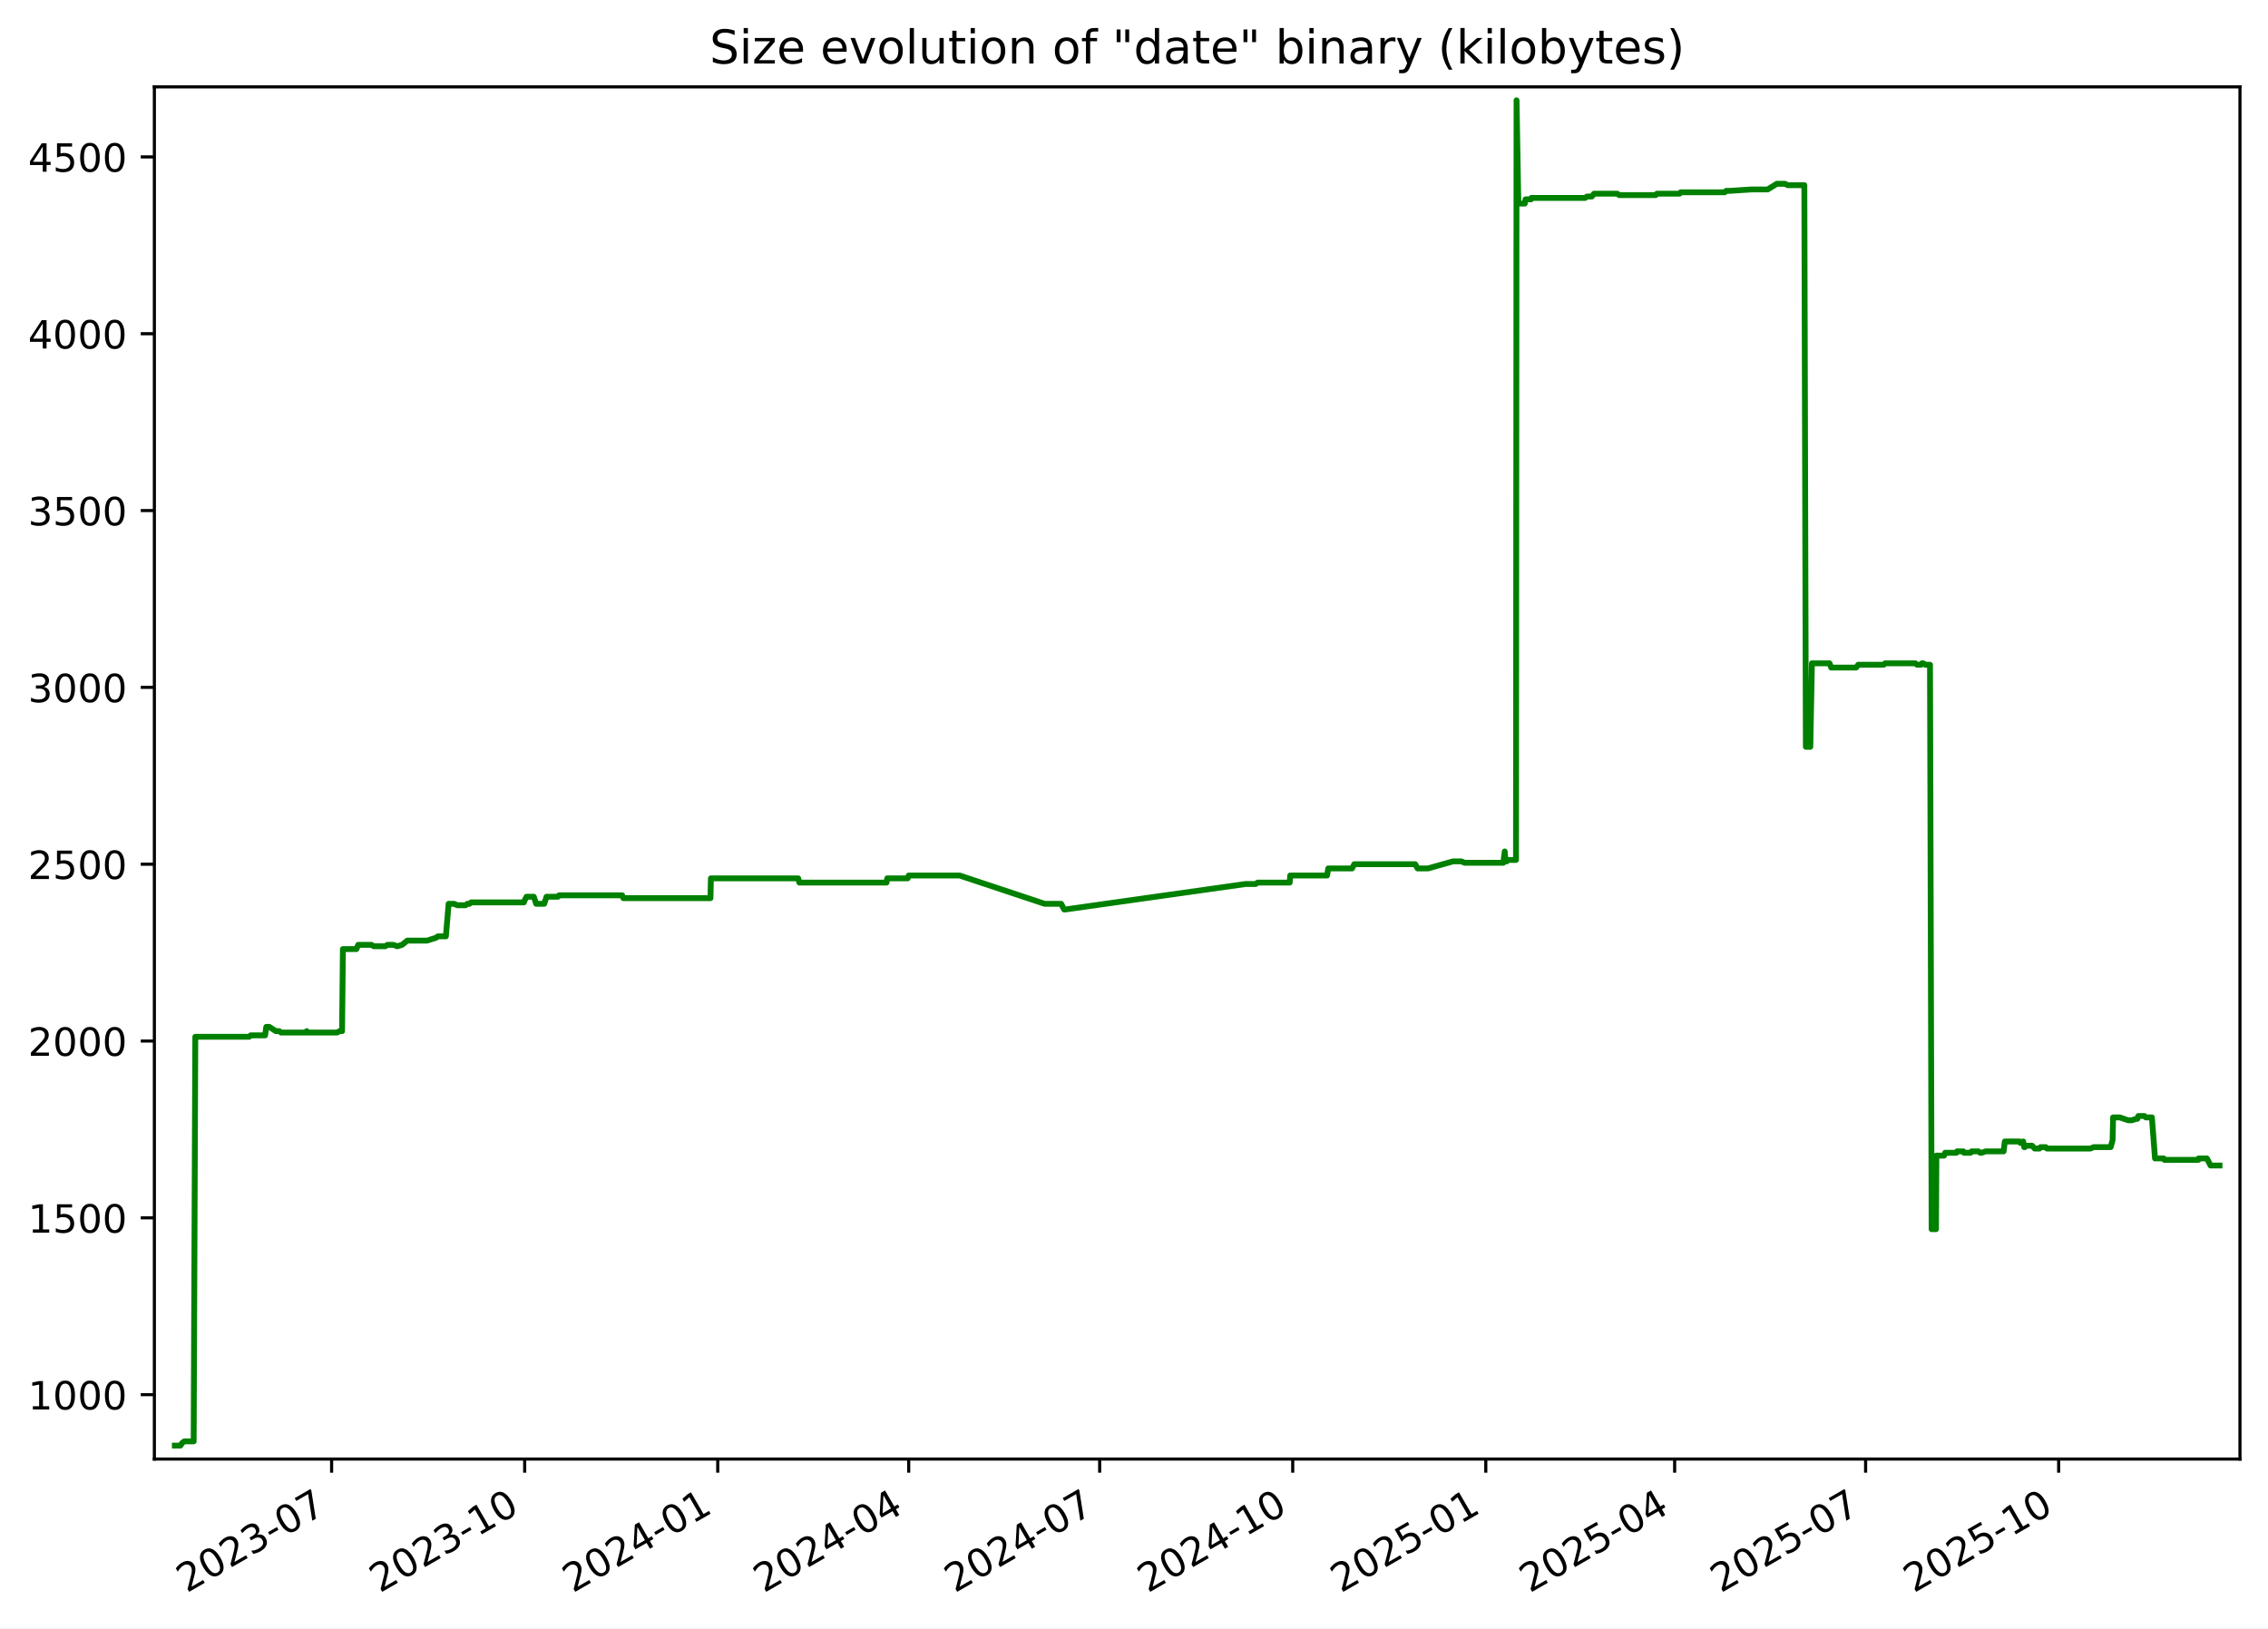
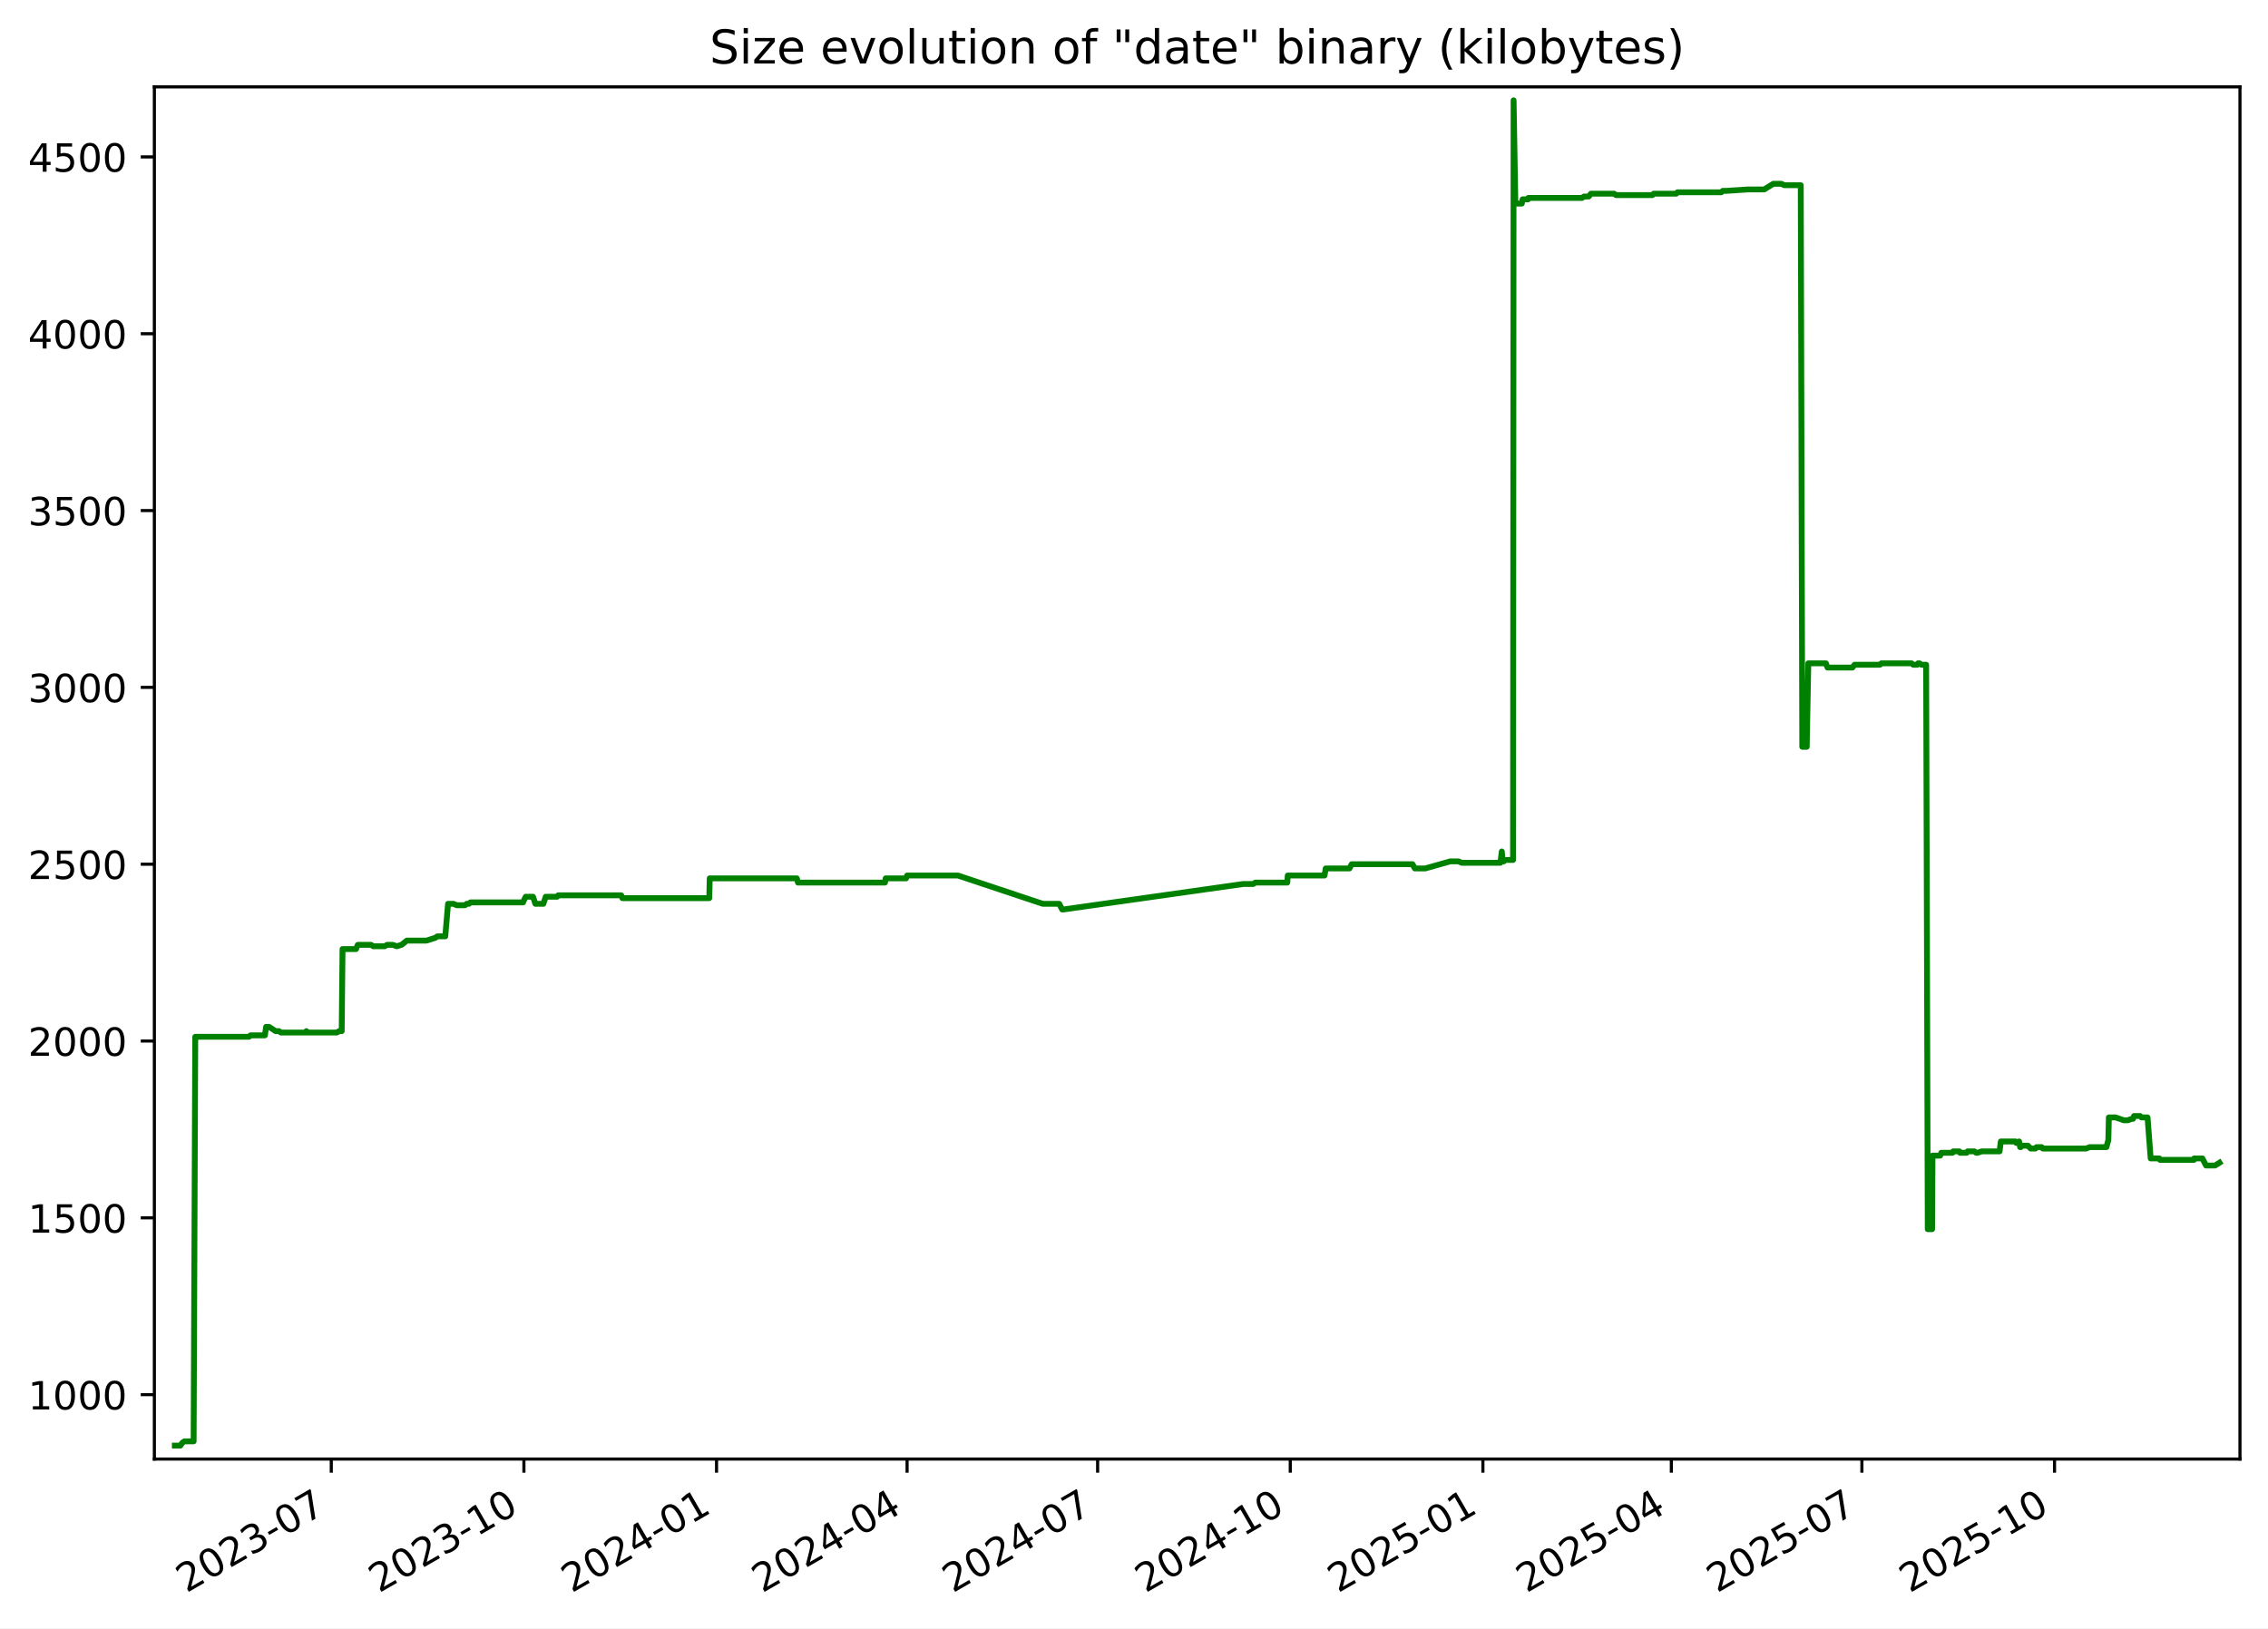
<svg xmlns="http://www.w3.org/2000/svg" xmlns:xlink="http://www.w3.org/1999/xlink" width="582.53pt" height="418.303pt" viewBox="0 0 582.53 418.303" version="1.1">
  <defs>
    <style type="text/css">*{stroke-linejoin: round; stroke-linecap: butt}</style>
  </defs>
  <g id="figure_1">
    <g id="patch_1">
      <path d="M -0 418.303  L 582.53 418.303  L 582.53 0  L -0 0  z " style="fill: #ffffff" />
    </g>
    <g id="axes_1">
      <g id="patch_2">
        <path d="M 39.65 374.83  L 575.33 374.83  L 575.33 22.318  L 39.65 22.318  z " style="fill: #ffffff" />
      </g>
      <g id="matplotlib.axis_1">
        <g id="xtick_1">
          <g id="line2d_1">
            <defs>
-               <path id="m3cac389c87" d="M 0 0  L 0 3.5  " style="stroke: #000000; stroke-width: 0.8" />
+               <path id="mee6e2800e4" d="M 0 0  L 0 3.5  " style="stroke: #000000; stroke-width: 0.8" />
            </defs>
            <g>
-               <use xlink:href="#m3cac389c87" x="85.175" y="374.83" style="stroke: #000000; stroke-width: 0.8" />
+               <use xlink:href="#mee6e2800e4" x="85.087" y="374.83" style="stroke: #000000; stroke-width: 0.8" />
            </g>
          </g>
          <g id="text_1">
-             <g transform="translate(47.9506 409.302) rotate(-30) scale(0.1 -0.1)">
+             <g transform="translate(47.86205 409.302) rotate(-30) scale(0.1 -0.1)">
              <defs>
                <path id="DejaVuSans-32" d="M 1228 531  L 3431 531  L 3431 0  L 469 0  L 469 531  Q 828 903 1448 1529  Q 2069 2156 2228 2338  Q 2531 2678 2651 2914  Q 2772 3150 2772 3378  Q 2772 3750 2511 3984  Q 2250 4219 1831 4219  Q 1534 4219 1204 4116  Q 875 4013 500 3803  L 500 4441  Q 881 4594 1212 4672  Q 1544 4750 1819 4750  Q 2544 4750 2975 4387  Q 3406 4025 3406 3419  Q 3406 3131 3298 2873  Q 3191 2616 2906 2266  Q 2828 2175 2409 1742  Q 1991 1309 1228 531  z " transform="scale(0.015625)" />
                <path id="DejaVuSans-30" d="M 2034 4250  Q 1547 4250 1301 3770  Q 1056 3291 1056 2328  Q 1056 1369 1301 889  Q 1547 409 2034 409  Q 2525 409 2770 889  Q 3016 1369 3016 2328  Q 3016 3291 2770 3770  Q 2525 4250 2034 4250  z M 2034 4750  Q 2819 4750 3233 4129  Q 3647 3509 3647 2328  Q 3647 1150 3233 529  Q 2819 -91 2034 -91  Q 1250 -91 836 529  Q 422 1150 422 2328  Q 422 3509 836 4129  Q 1250 4750 2034 4750  z " transform="scale(0.015625)" />
                <path id="DejaVuSans-33" d="M 2597 2516  Q 3050 2419 3304 2112  Q 3559 1806 3559 1356  Q 3559 666 3084 287  Q 2609 -91 1734 -91  Q 1441 -91 1130 -33  Q 819 25 488 141  L 488 750  Q 750 597 1062 519  Q 1375 441 1716 441  Q 2309 441 2620 675  Q 2931 909 2931 1356  Q 2931 1769 2642 2001  Q 2353 2234 1838 2234  L 1294 2234  L 1294 2753  L 1863 2753  Q 2328 2753 2575 2939  Q 2822 3125 2822 3475  Q 2822 3834 2567 4026  Q 2313 4219 1838 4219  Q 1578 4219 1281 4162  Q 984 4106 628 3988  L 628 4550  Q 988 4650 1302 4700  Q 1616 4750 1894 4750  Q 2613 4750 3031 4423  Q 3450 4097 3450 3541  Q 3450 3153 3228 2886  Q 3006 2619 2597 2516  z " transform="scale(0.015625)" />
                <path id="DejaVuSans-2d" d="M 313 2009  L 1997 2009  L 1997 1497  L 313 1497  L 313 2009  z " transform="scale(0.015625)" />
                <path id="DejaVuSans-37" d="M 525 4666  L 3525 4666  L 3525 4397  L 1831 0  L 1172 0  L 2766 4134  L 525 4134  L 525 4666  z " transform="scale(0.015625)" />
              </defs>
              <use xlink:href="#DejaVuSans-32" />
              <use xlink:href="#DejaVuSans-30" x="63.623" />
              <use xlink:href="#DejaVuSans-32" x="127.246" />
              <use xlink:href="#DejaVuSans-33" x="190.869" />
              <use xlink:href="#DejaVuSans-2d" x="254.492" />
              <use xlink:href="#DejaVuSans-30" x="290.576" />
              <use xlink:href="#DejaVuSans-37" x="354.199" />
            </g>
          </g>
        </g>
        <g id="xtick_2">
          <g id="line2d_2">
            <g>
-               <use xlink:href="#m3cac389c87" x="134.763" y="374.83" style="stroke: #000000; stroke-width: 0.8" />
+               <use xlink:href="#mee6e2800e4" x="134.565" y="374.83" style="stroke: #000000; stroke-width: 0.8" />
            </g>
          </g>
          <g id="text_2">
-             <g transform="translate(97.53768 409.302) rotate(-30) scale(0.1 -0.1)">
+             <g transform="translate(97.34011 409.302) rotate(-30) scale(0.1 -0.1)">
              <defs>
                <path id="DejaVuSans-31" d="M 794 531  L 1825 531  L 1825 4091  L 703 3866  L 703 4441  L 1819 4666  L 2450 4666  L 2450 531  L 3481 531  L 3481 0  L 794 0  L 794 531  z " transform="scale(0.015625)" />
              </defs>
              <use xlink:href="#DejaVuSans-32" />
              <use xlink:href="#DejaVuSans-30" x="63.623" />
              <use xlink:href="#DejaVuSans-32" x="127.246" />
              <use xlink:href="#DejaVuSans-33" x="190.869" />
              <use xlink:href="#DejaVuSans-2d" x="254.492" />
              <use xlink:href="#DejaVuSans-31" x="290.576" />
              <use xlink:href="#DejaVuSans-30" x="354.199" />
            </g>
          </g>
        </g>
        <g id="xtick_3">
          <g id="line2d_3">
            <g>
-               <use xlink:href="#m3cac389c87" x="184.35" y="374.83" style="stroke: #000000; stroke-width: 0.8" />
+               <use xlink:href="#mee6e2800e4" x="184.043" y="374.83" style="stroke: #000000; stroke-width: 0.8" />
            </g>
          </g>
          <g id="text_3">
-             <g transform="translate(147.1248 409.302) rotate(-30) scale(0.1 -0.1)">
+             <g transform="translate(146.8182 409.302) rotate(-30) scale(0.1 -0.1)">
              <defs>
                <path id="DejaVuSans-34" d="M 2419 4116  L 825 1625  L 2419 1625  L 2419 4116  z M 2253 4666  L 3047 4666  L 3047 1625  L 3713 1625  L 3713 1100  L 3047 1100  L 3047 0  L 2419 0  L 2419 1100  L 313 1100  L 313 1709  L 2253 4666  z " transform="scale(0.015625)" />
              </defs>
              <use xlink:href="#DejaVuSans-32" />
              <use xlink:href="#DejaVuSans-30" x="63.623" />
              <use xlink:href="#DejaVuSans-32" x="127.246" />
              <use xlink:href="#DejaVuSans-34" x="190.869" />
              <use xlink:href="#DejaVuSans-2d" x="254.492" />
              <use xlink:href="#DejaVuSans-30" x="290.576" />
              <use xlink:href="#DejaVuSans-31" x="354.199" />
            </g>
          </g>
        </g>
        <g id="xtick_4">
          <g id="line2d_4">
            <g>
-               <use xlink:href="#m3cac389c87" x="233.398" y="374.83" style="stroke: #000000; stroke-width: 0.8" />
+               <use xlink:href="#mee6e2800e4" x="232.983" y="374.83" style="stroke: #000000; stroke-width: 0.8" />
            </g>
          </g>
          <g id="text_4">
-             <g transform="translate(196.1729 409.302) rotate(-30) scale(0.1 -0.1)">
+             <g transform="translate(195.7584 409.302) rotate(-30) scale(0.1 -0.1)">
              <use xlink:href="#DejaVuSans-32" />
              <use xlink:href="#DejaVuSans-30" x="63.623" />
              <use xlink:href="#DejaVuSans-32" x="127.246" />
              <use xlink:href="#DejaVuSans-34" x="190.869" />
              <use xlink:href="#DejaVuSans-2d" x="254.492" />
              <use xlink:href="#DejaVuSans-30" x="290.576" />
              <use xlink:href="#DejaVuSans-34" x="354.199" />
            </g>
          </g>
        </g>
        <g id="xtick_5">
          <g id="line2d_5">
            <g>
-               <use xlink:href="#m3cac389c87" x="282.446" y="374.83" style="stroke: #000000; stroke-width: 0.8" />
+               <use xlink:href="#mee6e2800e4" x="281.924" y="374.83" style="stroke: #000000; stroke-width: 0.8" />
            </g>
          </g>
          <g id="text_5">
-             <g transform="translate(245.221 409.302) rotate(-30) scale(0.1 -0.1)">
+             <g transform="translate(244.6987 409.302) rotate(-30) scale(0.1 -0.1)">
              <use xlink:href="#DejaVuSans-32" />
              <use xlink:href="#DejaVuSans-30" x="63.623" />
              <use xlink:href="#DejaVuSans-32" x="127.246" />
              <use xlink:href="#DejaVuSans-34" x="190.869" />
              <use xlink:href="#DejaVuSans-2d" x="254.492" />
              <use xlink:href="#DejaVuSans-30" x="290.576" />
              <use xlink:href="#DejaVuSans-37" x="354.199" />
            </g>
          </g>
        </g>
        <g id="xtick_6">
          <g id="line2d_6">
            <g>
-               <use xlink:href="#m3cac389c87" x="332.033" y="374.83" style="stroke: #000000; stroke-width: 0.8" />
+               <use xlink:href="#mee6e2800e4" x="331.402" y="374.83" style="stroke: #000000; stroke-width: 0.8" />
            </g>
          </g>
          <g id="text_6">
-             <g transform="translate(294.8081 409.302) rotate(-30) scale(0.1 -0.1)">
+             <g transform="translate(294.1768 409.302) rotate(-30) scale(0.1 -0.1)">
              <use xlink:href="#DejaVuSans-32" />
              <use xlink:href="#DejaVuSans-30" x="63.623" />
              <use xlink:href="#DejaVuSans-32" x="127.246" />
              <use xlink:href="#DejaVuSans-34" x="190.869" />
              <use xlink:href="#DejaVuSans-2d" x="254.492" />
              <use xlink:href="#DejaVuSans-31" x="290.576" />
              <use xlink:href="#DejaVuSans-30" x="354.199" />
            </g>
          </g>
        </g>
        <g id="xtick_7">
          <g id="line2d_7">
            <g>
-               <use xlink:href="#m3cac389c87" x="381.62" y="374.83" style="stroke: #000000; stroke-width: 0.8" />
+               <use xlink:href="#mee6e2800e4" x="380.88" y="374.83" style="stroke: #000000; stroke-width: 0.8" />
            </g>
          </g>
          <g id="text_7">
-             <g transform="translate(344.3952 409.302) rotate(-30) scale(0.1 -0.1)">
+             <g transform="translate(343.6548 409.302) rotate(-30) scale(0.1 -0.1)">
              <defs>
                <path id="DejaVuSans-35" d="M 691 4666  L 3169 4666  L 3169 4134  L 1269 4134  L 1269 2991  Q 1406 3038 1543 3061  Q 1681 3084 1819 3084  Q 2600 3084 3056 2656  Q 3513 2228 3513 1497  Q 3513 744 3044 326  Q 2575 -91 1722 -91  Q 1428 -91 1123 -41  Q 819 9 494 109  L 494 744  Q 775 591 1075 516  Q 1375 441 1709 441  Q 2250 441 2565 725  Q 2881 1009 2881 1497  Q 2881 1984 2565 2268  Q 2250 2553 1709 2553  Q 1456 2553 1204 2497  Q 953 2441 691 2322  L 691 4666  z " transform="scale(0.015625)" />
              </defs>
              <use xlink:href="#DejaVuSans-32" />
              <use xlink:href="#DejaVuSans-30" x="63.623" />
              <use xlink:href="#DejaVuSans-32" x="127.246" />
              <use xlink:href="#DejaVuSans-35" x="190.869" />
              <use xlink:href="#DejaVuSans-2d" x="254.492" />
              <use xlink:href="#DejaVuSans-30" x="290.576" />
              <use xlink:href="#DejaVuSans-31" x="354.199" />
            </g>
          </g>
        </g>
        <g id="xtick_8">
          <g id="line2d_8">
            <g>
-               <use xlink:href="#m3cac389c87" x="430.129" y="374.83" style="stroke: #000000; stroke-width: 0.8" />
+               <use xlink:href="#mee6e2800e4" x="429.282" y="374.83" style="stroke: #000000; stroke-width: 0.8" />
            </g>
          </g>
          <g id="text_8">
-             <g transform="translate(392.9043 409.302) rotate(-30) scale(0.1 -0.1)">
+             <g transform="translate(392.0573 409.302) rotate(-30) scale(0.1 -0.1)">
              <use xlink:href="#DejaVuSans-32" />
              <use xlink:href="#DejaVuSans-30" x="63.623" />
              <use xlink:href="#DejaVuSans-32" x="127.246" />
              <use xlink:href="#DejaVuSans-35" x="190.869" />
              <use xlink:href="#DejaVuSans-2d" x="254.492" />
              <use xlink:href="#DejaVuSans-30" x="290.576" />
              <use xlink:href="#DejaVuSans-34" x="354.199" />
            </g>
          </g>
        </g>
        <g id="xtick_9">
          <g id="line2d_9">
            <g>
-               <use xlink:href="#m3cac389c87" x="479.177" y="374.83" style="stroke: #000000; stroke-width: 0.8" />
+               <use xlink:href="#mee6e2800e4" x="478.222" y="374.83" style="stroke: #000000; stroke-width: 0.8" />
            </g>
          </g>
          <g id="text_9">
-             <g transform="translate(441.9524 409.302) rotate(-30) scale(0.1 -0.1)">
+             <g transform="translate(440.9975 409.302) rotate(-30) scale(0.1 -0.1)">
              <use xlink:href="#DejaVuSans-32" />
              <use xlink:href="#DejaVuSans-30" x="63.623" />
              <use xlink:href="#DejaVuSans-32" x="127.246" />
              <use xlink:href="#DejaVuSans-35" x="190.869" />
              <use xlink:href="#DejaVuSans-2d" x="254.492" />
              <use xlink:href="#DejaVuSans-30" x="290.576" />
              <use xlink:href="#DejaVuSans-37" x="354.199" />
            </g>
          </g>
        </g>
        <g id="xtick_10">
          <g id="line2d_10">
            <g>
-               <use xlink:href="#m3cac389c87" x="528.764" y="374.83" style="stroke: #000000; stroke-width: 0.8" />
+               <use xlink:href="#mee6e2800e4" x="527.7" y="374.83" style="stroke: #000000; stroke-width: 0.8" />
            </g>
          </g>
          <g id="text_10">
-             <g transform="translate(491.5394 409.302) rotate(-30) scale(0.1 -0.1)">
+             <g transform="translate(490.4756 409.302) rotate(-30) scale(0.1 -0.1)">
              <use xlink:href="#DejaVuSans-32" />
              <use xlink:href="#DejaVuSans-30" x="63.623" />
              <use xlink:href="#DejaVuSans-32" x="127.246" />
              <use xlink:href="#DejaVuSans-35" x="190.869" />
              <use xlink:href="#DejaVuSans-2d" x="254.492" />
              <use xlink:href="#DejaVuSans-31" x="290.576" />
              <use xlink:href="#DejaVuSans-30" x="354.199" />
            </g>
          </g>
        </g>
      </g>
      <g id="matplotlib.axis_2">
        <g id="ytick_1">
          <g id="line2d_11">
            <defs>
-               <path id="ma94260b20c" d="M 0 0  L -3.5 0  " style="stroke: #000000; stroke-width: 0.8" />
+               <path id="mfd62a97165" d="M 0 0  L -3.5 0  " style="stroke: #000000; stroke-width: 0.8" />
            </defs>
            <g>
-               <use xlink:href="#ma94260b20c" x="39.65" y="358.291" style="stroke: #000000; stroke-width: 0.8" />
+               <use xlink:href="#mfd62a97165" x="39.65" y="358.291" style="stroke: #000000; stroke-width: 0.8" />
            </g>
          </g>
          <g id="text_11">
            <g transform="translate(7.2 362.0907) scale(0.1 -0.1)">
              <use xlink:href="#DejaVuSans-31" />
              <use xlink:href="#DejaVuSans-30" x="63.623" />
              <use xlink:href="#DejaVuSans-30" x="127.246" />
              <use xlink:href="#DejaVuSans-30" x="190.869" />
            </g>
          </g>
        </g>
        <g id="ytick_2">
          <g id="line2d_12">
            <g>
-               <use xlink:href="#ma94260b20c" x="39.65" y="312.866" style="stroke: #000000; stroke-width: 0.8" />
+               <use xlink:href="#mfd62a97165" x="39.65" y="312.866" style="stroke: #000000; stroke-width: 0.8" />
            </g>
          </g>
          <g id="text_12">
            <g transform="translate(7.2 316.6648) scale(0.1 -0.1)">
              <use xlink:href="#DejaVuSans-31" />
              <use xlink:href="#DejaVuSans-35" x="63.623" />
              <use xlink:href="#DejaVuSans-30" x="127.246" />
              <use xlink:href="#DejaVuSans-30" x="190.869" />
            </g>
          </g>
        </g>
        <g id="ytick_3">
          <g id="line2d_13">
            <g>
-               <use xlink:href="#ma94260b20c" x="39.65" y="267.44" style="stroke: #000000; stroke-width: 0.8" />
+               <use xlink:href="#mfd62a97165" x="39.65" y="267.44" style="stroke: #000000; stroke-width: 0.8" />
            </g>
          </g>
          <g id="text_13">
            <g transform="translate(7.2 271.239) scale(0.1 -0.1)">
              <use xlink:href="#DejaVuSans-32" />
              <use xlink:href="#DejaVuSans-30" x="63.623" />
              <use xlink:href="#DejaVuSans-30" x="127.246" />
              <use xlink:href="#DejaVuSans-30" x="190.869" />
            </g>
          </g>
        </g>
        <g id="ytick_4">
          <g id="line2d_14">
            <g>
-               <use xlink:href="#ma94260b20c" x="39.65" y="222.014" style="stroke: #000000; stroke-width: 0.8" />
+               <use xlink:href="#mfd62a97165" x="39.65" y="222.014" style="stroke: #000000; stroke-width: 0.8" />
            </g>
          </g>
          <g id="text_14">
            <g transform="translate(7.2 225.8131) scale(0.1 -0.1)">
              <use xlink:href="#DejaVuSans-32" />
              <use xlink:href="#DejaVuSans-35" x="63.623" />
              <use xlink:href="#DejaVuSans-30" x="127.246" />
              <use xlink:href="#DejaVuSans-30" x="190.869" />
            </g>
          </g>
        </g>
        <g id="ytick_5">
          <g id="line2d_15">
            <g>
-               <use xlink:href="#ma94260b20c" x="39.65" y="176.588" style="stroke: #000000; stroke-width: 0.8" />
+               <use xlink:href="#mfd62a97165" x="39.65" y="176.588" style="stroke: #000000; stroke-width: 0.8" />
            </g>
          </g>
          <g id="text_15">
            <g transform="translate(7.2 180.3872) scale(0.1 -0.1)">
              <use xlink:href="#DejaVuSans-33" />
              <use xlink:href="#DejaVuSans-30" x="63.623" />
              <use xlink:href="#DejaVuSans-30" x="127.246" />
              <use xlink:href="#DejaVuSans-30" x="190.869" />
            </g>
          </g>
        </g>
        <g id="ytick_6">
          <g id="line2d_16">
            <g>
-               <use xlink:href="#ma94260b20c" x="39.65" y="131.162" style="stroke: #000000; stroke-width: 0.8" />
+               <use xlink:href="#mfd62a97165" x="39.65" y="131.162" style="stroke: #000000; stroke-width: 0.8" />
            </g>
          </g>
          <g id="text_16">
            <g transform="translate(7.2 134.9614) scale(0.1 -0.1)">
              <use xlink:href="#DejaVuSans-33" />
              <use xlink:href="#DejaVuSans-35" x="63.623" />
              <use xlink:href="#DejaVuSans-30" x="127.246" />
              <use xlink:href="#DejaVuSans-30" x="190.869" />
            </g>
          </g>
        </g>
        <g id="ytick_7">
          <g id="line2d_17">
            <g>
-               <use xlink:href="#ma94260b20c" x="39.65" y="85.736" style="stroke: #000000; stroke-width: 0.8" />
+               <use xlink:href="#mfd62a97165" x="39.65" y="85.736" style="stroke: #000000; stroke-width: 0.8" />
            </g>
          </g>
          <g id="text_17">
            <g transform="translate(7.2 89.53549) scale(0.1 -0.1)">
              <use xlink:href="#DejaVuSans-34" />
              <use xlink:href="#DejaVuSans-30" x="63.623" />
              <use xlink:href="#DejaVuSans-30" x="127.246" />
              <use xlink:href="#DejaVuSans-30" x="190.869" />
            </g>
          </g>
        </g>
        <g id="ytick_8">
          <g id="line2d_18">
            <g>
-               <use xlink:href="#ma94260b20c" x="39.65" y="40.31" style="stroke: #000000; stroke-width: 0.8" />
+               <use xlink:href="#mfd62a97165" x="39.65" y="40.31" style="stroke: #000000; stroke-width: 0.8" />
            </g>
          </g>
          <g id="text_18">
            <g transform="translate(7.2 44.10962) scale(0.1 -0.1)">
              <use xlink:href="#DejaVuSans-34" />
              <use xlink:href="#DejaVuSans-35" x="63.623" />
              <use xlink:href="#DejaVuSans-30" x="127.246" />
              <use xlink:href="#DejaVuSans-30" x="190.869" />
            </g>
          </g>
        </g>
      </g>
      <g id="line2d_19">
-         <path d="M 44.902 371.374  L 46.329 371.374  L 46.828 370.647  L 47.368 370.284  L 49.744 370.284  L 50.165 266.35  L 63.989 266.35  L 64.374 265.986  L 68.086 265.986  L 68.401 263.806  L 69.171 263.806  L 70.851 264.896  L 71.716 264.896  L 72.196 265.259  L 78.541 265.259  L 78.77 264.896  L 78.907 265.259  L 86.588 265.259  L 87.213 264.896  L 87.861 264.896  L 88.073 243.818  L 91.541 243.818  L 92.01 242.728  L 95.395 242.728  L 95.997 243.091  L 98.924 243.091  L 99.536 242.728  L 101.011 242.728  L 102.044 243.091  L 103.266 242.728  L 104.62 241.638  L 109.691 241.638  L 111.985 240.911  L 112.49 240.548  L 114.523 240.548  L 115.232 232.189  L 116.644 232.189  L 117.459 232.553  L 119.593 232.553  L 120.031 232.189  L 120.603 232.189  L 120.999 231.826  L 134.559 231.826  L 134.679 231.462  L 135.227 230.372  L 137.097 230.372  L 137.721 232.189  L 139.767 232.189  L 140.38 230.372  L 143.307 230.372  L 143.591 230.009  L 159.809 230.009  L 160.117 230.736  L 182.479 230.736  L 182.595 225.648  L 205.012 225.648  L 205.315 226.738  L 227.695 226.738  L 227.886 225.648  L 233.128 225.648  L 233.402 224.921  L 246.485 224.921  L 268.331 232.189  L 272.558 232.189  L 273.317 233.643  L 273.646 233.643  L 319.898 227.102  L 322.497 227.102  L 323.036 226.738  L 331.26 226.738  L 331.389 224.921  L 340.849 224.921  L 341.163 223.104  L 347.264 223.104  L 347.847 222.014  L 363.484 222.014  L 364.117 223.104  L 366.77 223.104  L 373.211 221.287  L 375.349 221.287  L 376.201 221.65  L 386.123 221.65  L 386.483 218.743  L 386.709 221.287  L 386.995 221.287  L 387.393 220.924  L 389.382 220.924  L 389.522 25.774  L 389.971 51.939  L 390.195 52.303  L 391.636 52.303  L 391.831 51.213  L 393.243 51.213  L 393.317 50.849  L 407.13 50.849  L 407.641 50.486  L 408.854 50.486  L 409.42 49.759  L 415.381 49.759  L 415.888 50.122  L 425.25 50.122  L 425.581 49.759  L 431.39 49.759  L 431.707 49.396  L 442.99 49.396  L 443.366 49.032  L 444.332 49.032  L 449.848 48.669  L 454.019 48.669  L 456.374 47.215  L 458.46 47.215  L 459.173 47.579  L 463.441 47.579  L 463.831 191.851  L 464.975 191.851  L 465.384 170.41  L 469.918 170.41  L 470.328 171.5  L 476.737 171.5  L 477.287 170.773  L 483.819 170.773  L 484.189 170.41  L 491.956 170.41  L 492.407 170.773  L 493.432 170.773  L 493.626 170.41  L 494.007 170.41  L 494.516 170.773  L 495.716 170.773  L 496.134 315.773  L 497.254 315.773  L 497.35 296.876  L 499.323 296.876  L 499.607 296.149  L 502.499 296.149  L 502.684 295.785  L 504.274 295.785  L 504.44 296.149  L 506.126 296.149  L 506.394 295.785  L 508.139 295.785  L 508.608 296.149  L 508.974 296.149  L 510.02 295.785  L 514.617 295.785  L 514.937 293.242  L 518.729 293.242  L 518.892 293.605  L 519.645 293.242  L 519.911 294.695  L 520.07 294.695  L 520.369 294.332  L 521.932 294.332  L 522.601 295.059  L 523.849 295.059  L 524.13 294.695  L 525.455 294.695  L 525.741 295.059  L 536.915 295.059  L 537.774 294.695  L 542.12 294.695  L 542.616 292.878  L 542.745 287.064  L 544.481 287.064  L 546.573 287.791  L 547.61 287.791  L 548.611 287.427  L 548.975 287.427  L 549.232 286.7  L 550.78 286.7  L 551.15 287.064  L 552.708 287.064  L 553.515 297.603  L 555.737 297.603  L 555.913 297.966  L 564.649 297.966  L 564.704 297.603  L 566.831 297.603  L 567.774 299.42  L 570.078 299.42  L 570.078 299.42  " clip-path="url(#pce0ecac35c)" style="fill: none; stroke: #008000; stroke-width: 1.5; stroke-linecap: square" />
+         <path d="M 44.902 371.374  L 46.325 371.374  L 46.823 370.647  L 47.362 370.284  L 49.734 370.284  L 50.153 266.35  L 63.947 266.35  L 64.331 265.986  L 68.035 265.986  L 68.349 263.806  L 69.118 263.806  L 70.794 264.896  L 71.658 264.896  L 72.136 265.259  L 78.467 265.259  L 78.696 264.896  L 78.832 265.259  L 86.496 265.259  L 87.12 264.896  L 87.767 264.896  L 87.978 243.818  L 91.438 243.818  L 91.906 242.728  L 95.284 242.728  L 95.885 243.091  L 98.805 243.091  L 99.416 242.728  L 100.887 242.728  L 101.918 243.091  L 103.137 242.728  L 104.488 241.638  L 109.548 241.638  L 111.837 240.911  L 112.341 240.548  L 114.369 240.548  L 115.078 232.189  L 116.486 232.189  L 117.3 232.553  L 119.429 232.553  L 119.865 232.189  L 120.437 232.189  L 120.832 231.826  L 134.362 231.826  L 134.482 231.462  L 135.028 230.372  L 136.894 230.372  L 137.517 232.189  L 139.558 232.189  L 140.17 230.372  L 143.091 230.372  L 143.374 230.009  L 159.556 230.009  L 159.864 230.736  L 182.177 230.736  L 182.293 225.648  L 204.66 225.648  L 204.962 226.738  L 227.293 226.738  L 227.484 225.648  L 232.715 225.648  L 232.987 224.921  L 246.042 224.921  L 267.839 232.189  L 272.058 232.189  L 272.815 233.643  L 273.143 233.643  L 319.293 227.102  L 321.886 227.102  L 322.425 226.738  L 330.631 226.738  L 330.759 224.921  L 340.198 224.921  L 340.511 223.104  L 346.599 223.104  L 347.181 222.014  L 362.784 222.014  L 363.415 223.104  L 366.063 223.104  L 372.489 221.287  L 374.622 221.287  L 375.473 221.65  L 385.373 221.65  L 385.732 218.743  L 385.957 221.287  L 386.243 221.287  L 386.64 220.924  L 388.625 220.924  L 388.764 25.774  L 389.212 51.939  L 389.436 52.303  L 390.874 52.303  L 391.068 51.213  L 392.477 51.213  L 392.551 50.849  L 406.334 50.849  L 406.843 50.486  L 408.054 50.486  L 408.619 49.759  L 414.566 49.759  L 415.073 50.122  L 424.413 50.122  L 424.744 49.759  L 430.54 49.759  L 430.857 49.396  L 442.115 49.396  L 442.489 49.032  L 443.454 49.032  L 448.958 48.669  L 453.119 48.669  L 455.469 47.215  L 457.551 47.215  L 458.262 47.579  L 462.521 47.579  L 462.91 191.851  L 464.052 191.851  L 464.46 170.41  L 468.984 170.41  L 469.393 171.5  L 475.787 171.5  L 476.336 170.773  L 482.854 170.773  L 483.224 170.41  L 490.973 170.41  L 491.423 170.773  L 492.446 170.773  L 492.64 170.41  L 493.02 170.41  L 493.527 170.773  L 494.725 170.773  L 495.142 315.773  L 496.259 315.773  L 496.355 296.876  L 498.324 296.876  L 498.608 296.149  L 501.493 296.149  L 501.677 295.785  L 503.264 295.785  L 503.43 296.149  L 505.112 296.149  L 505.379 295.785  L 507.121 295.785  L 507.589 296.149  L 507.954 296.149  L 508.997 295.785  L 513.584 295.785  L 513.904 293.242  L 517.687 293.242  L 517.85 293.605  L 518.601 293.242  L 518.866 294.695  L 519.025 294.695  L 519.323 294.332  L 520.883 294.332  L 521.551 295.059  L 522.796 295.059  L 523.077 294.695  L 524.398 294.695  L 524.684 295.059  L 535.833 295.059  L 536.691 294.695  L 541.026 294.695  L 541.522 292.878  L 541.651 287.064  L 543.382 287.064  L 545.47 287.791  L 546.505 287.791  L 547.504 287.427  L 547.867 287.427  L 548.123 286.7  L 549.668 286.7  L 550.037 287.064  L 551.591 287.064  L 552.396 297.603  L 554.614 297.603  L 554.789 297.966  L 563.506 297.966  L 563.561 297.603  L 565.683 297.603  L 566.624 299.42  L 568.924 299.42  L 570.078 298.693  L 570.078 298.693  " clip-path="url(#pba79d7208f)" style="fill: none; stroke: #008000; stroke-width: 1.5; stroke-linecap: square" />
      </g>
      <g id="patch_3">
        <path d="M 39.65 374.83  L 39.65 22.318  " style="fill: none; stroke: #000000; stroke-width: 0.8; stroke-linejoin: miter; stroke-linecap: square" />
      </g>
      <g id="patch_4">
        <path d="M 575.33 374.83  L 575.33 22.318  " style="fill: none; stroke: #000000; stroke-width: 0.8; stroke-linejoin: miter; stroke-linecap: square" />
      </g>
      <g id="patch_5">
        <path d="M 39.65 374.83  L 575.33 374.83  " style="fill: none; stroke: #000000; stroke-width: 0.8; stroke-linejoin: miter; stroke-linecap: square" />
      </g>
      <g id="patch_6">
        <path d="M 39.65 22.318  L 575.33 22.318  " style="fill: none; stroke: #000000; stroke-width: 0.8; stroke-linejoin: miter; stroke-linecap: square" />
      </g>
      <g id="text_19">
        <g transform="translate(182.2644 16.31812) scale(0.12 -0.12)">
          <defs>
            <path id="DejaVuSans-53" d="M 3425 4513  L 3425 3897  Q 3066 4069 2747 4153  Q 2428 4238 2131 4238  Q 1616 4238 1336 4038  Q 1056 3838 1056 3469  Q 1056 3159 1242 3001  Q 1428 2844 1947 2747  L 2328 2669  Q 3034 2534 3370 2195  Q 3706 1856 3706 1288  Q 3706 609 3251 259  Q 2797 -91 1919 -91  Q 1588 -91 1214 -16  Q 841 59 441 206  L 441 856  Q 825 641 1194 531  Q 1563 422 1919 422  Q 2459 422 2753 634  Q 3047 847 3047 1241  Q 3047 1584 2836 1778  Q 2625 1972 2144 2069  L 1759 2144  Q 1053 2284 737 2584  Q 422 2884 422 3419  Q 422 4038 858 4394  Q 1294 4750 2059 4750  Q 2388 4750 2728 4690  Q 3069 4631 3425 4513  z " transform="scale(0.015625)" />
            <path id="DejaVuSans-69" d="M 603 3500  L 1178 3500  L 1178 0  L 603 0  L 603 3500  z M 603 4863  L 1178 4863  L 1178 4134  L 603 4134  L 603 4863  z " transform="scale(0.015625)" />
            <path id="DejaVuSans-7a" d="M 353 3500  L 3084 3500  L 3084 2975  L 922 459  L 3084 459  L 3084 0  L 275 0  L 275 525  L 2438 3041  L 353 3041  L 353 3500  z " transform="scale(0.015625)" />
            <path id="DejaVuSans-65" d="M 3597 1894  L 3597 1613  L 953 1613  Q 991 1019 1311 708  Q 1631 397 2203 397  Q 2534 397 2845 478  Q 3156 559 3463 722  L 3463 178  Q 3153 47 2828 -22  Q 2503 -91 2169 -91  Q 1331 -91 842 396  Q 353 884 353 1716  Q 353 2575 817 3079  Q 1281 3584 2069 3584  Q 2775 3584 3186 3129  Q 3597 2675 3597 1894  z M 3022 2063  Q 3016 2534 2758 2815  Q 2500 3097 2075 3097  Q 1594 3097 1305 2825  Q 1016 2553 972 2059  L 3022 2063  z " transform="scale(0.015625)" />
            <path id="DejaVuSans-20" transform="scale(0.015625)" />
            <path id="DejaVuSans-76" d="M 191 3500  L 800 3500  L 1894 563  L 2988 3500  L 3597 3500  L 2284 0  L 1503 0  L 191 3500  z " transform="scale(0.015625)" />
            <path id="DejaVuSans-6f" d="M 1959 3097  Q 1497 3097 1228 2736  Q 959 2375 959 1747  Q 959 1119 1226 758  Q 1494 397 1959 397  Q 2419 397 2687 759  Q 2956 1122 2956 1747  Q 2956 2369 2687 2733  Q 2419 3097 1959 3097  z M 1959 3584  Q 2709 3584 3137 3096  Q 3566 2609 3566 1747  Q 3566 888 3137 398  Q 2709 -91 1959 -91  Q 1206 -91 779 398  Q 353 888 353 1747  Q 353 2609 779 3096  Q 1206 3584 1959 3584  z " transform="scale(0.015625)" />
            <path id="DejaVuSans-6c" d="M 603 4863  L 1178 4863  L 1178 0  L 603 0  L 603 4863  z " transform="scale(0.015625)" />
            <path id="DejaVuSans-75" d="M 544 1381  L 544 3500  L 1119 3500  L 1119 1403  Q 1119 906 1312 657  Q 1506 409 1894 409  Q 2359 409 2629 706  Q 2900 1003 2900 1516  L 2900 3500  L 3475 3500  L 3475 0  L 2900 0  L 2900 538  Q 2691 219 2414 64  Q 2138 -91 1772 -91  Q 1169 -91 856 284  Q 544 659 544 1381  z M 1991 3584  L 1991 3584  z " transform="scale(0.015625)" />
            <path id="DejaVuSans-74" d="M 1172 4494  L 1172 3500  L 2356 3500  L 2356 3053  L 1172 3053  L 1172 1153  Q 1172 725 1289 603  Q 1406 481 1766 481  L 2356 481  L 2356 0  L 1766 0  Q 1100 0 847 248  Q 594 497 594 1153  L 594 3053  L 172 3053  L 172 3500  L 594 3500  L 594 4494  L 1172 4494  z " transform="scale(0.015625)" />
            <path id="DejaVuSans-6e" d="M 3513 2113  L 3513 0  L 2938 0  L 2938 2094  Q 2938 2591 2744 2837  Q 2550 3084 2163 3084  Q 1697 3084 1428 2787  Q 1159 2491 1159 1978  L 1159 0  L 581 0  L 581 3500  L 1159 3500  L 1159 2956  Q 1366 3272 1645 3428  Q 1925 3584 2291 3584  Q 2894 3584 3203 3211  Q 3513 2838 3513 2113  z " transform="scale(0.015625)" />
            <path id="DejaVuSans-66" d="M 2375 4863  L 2375 4384  L 1825 4384  Q 1516 4384 1395 4259  Q 1275 4134 1275 3809  L 1275 3500  L 2222 3500  L 2222 3053  L 1275 3053  L 1275 0  L 697 0  L 697 3053  L 147 3053  L 147 3500  L 697 3500  L 697 3744  Q 697 4328 969 4595  Q 1241 4863 1831 4863  L 2375 4863  z " transform="scale(0.015625)" />
            <path id="DejaVuSans-22" d="M 1147 4666  L 1147 2931  L 616 2931  L 616 4666  L 1147 4666  z M 2328 4666  L 2328 2931  L 1797 2931  L 1797 4666  L 2328 4666  z " transform="scale(0.015625)" />
            <path id="DejaVuSans-64" d="M 2906 2969  L 2906 4863  L 3481 4863  L 3481 0  L 2906 0  L 2906 525  Q 2725 213 2448 61  Q 2172 -91 1784 -91  Q 1150 -91 751 415  Q 353 922 353 1747  Q 353 2572 751 3078  Q 1150 3584 1784 3584  Q 2172 3584 2448 3432  Q 2725 3281 2906 2969  z M 947 1747  Q 947 1113 1208 752  Q 1469 391 1925 391  Q 2381 391 2643 752  Q 2906 1113 2906 1747  Q 2906 2381 2643 2742  Q 2381 3103 1925 3103  Q 1469 3103 1208 2742  Q 947 2381 947 1747  z " transform="scale(0.015625)" />
            <path id="DejaVuSans-61" d="M 2194 1759  Q 1497 1759 1228 1600  Q 959 1441 959 1056  Q 959 750 1161 570  Q 1363 391 1709 391  Q 2188 391 2477 730  Q 2766 1069 2766 1631  L 2766 1759  L 2194 1759  z M 3341 1997  L 3341 0  L 2766 0  L 2766 531  Q 2569 213 2275 61  Q 1981 -91 1556 -91  Q 1019 -91 701 211  Q 384 513 384 1019  Q 384 1609 779 1909  Q 1175 2209 1959 2209  L 2766 2209  L 2766 2266  Q 2766 2663 2505 2880  Q 2244 3097 1772 3097  Q 1472 3097 1187 3025  Q 903 2953 641 2809  L 641 3341  Q 956 3463 1253 3523  Q 1550 3584 1831 3584  Q 2591 3584 2966 3190  Q 3341 2797 3341 1997  z " transform="scale(0.015625)" />
            <path id="DejaVuSans-62" d="M 3116 1747  Q 3116 2381 2855 2742  Q 2594 3103 2138 3103  Q 1681 3103 1420 2742  Q 1159 2381 1159 1747  Q 1159 1113 1420 752  Q 1681 391 2138 391  Q 2594 391 2855 752  Q 3116 1113 3116 1747  z M 1159 2969  Q 1341 3281 1617 3432  Q 1894 3584 2278 3584  Q 2916 3584 3314 3078  Q 3713 2572 3713 1747  Q 3713 922 3314 415  Q 2916 -91 2278 -91  Q 1894 -91 1617 61  Q 1341 213 1159 525  L 1159 0  L 581 0  L 581 4863  L 1159 4863  L 1159 2969  z " transform="scale(0.015625)" />
            <path id="DejaVuSans-72" d="M 2631 2963  Q 2534 3019 2420 3045  Q 2306 3072 2169 3072  Q 1681 3072 1420 2755  Q 1159 2438 1159 1844  L 1159 0  L 581 0  L 581 3500  L 1159 3500  L 1159 2956  Q 1341 3275 1631 3429  Q 1922 3584 2338 3584  Q 2397 3584 2469 3576  Q 2541 3569 2628 3553  L 2631 2963  z " transform="scale(0.015625)" />
            <path id="DejaVuSans-79" d="M 2059 -325  Q 1816 -950 1584 -1140  Q 1353 -1331 966 -1331  L 506 -1331  L 506 -850  L 844 -850  Q 1081 -850 1212 -737  Q 1344 -625 1503 -206  L 1606 56  L 191 3500  L 800 3500  L 1894 763  L 2988 3500  L 3597 3500  L 2059 -325  z " transform="scale(0.015625)" />
            <path id="DejaVuSans-28" d="M 1984 4856  Q 1566 4138 1362 3434  Q 1159 2731 1159 2009  Q 1159 1288 1364 580  Q 1569 -128 1984 -844  L 1484 -844  Q 1016 -109 783 600  Q 550 1309 550 2009  Q 550 2706 781 3412  Q 1013 4119 1484 4856  L 1984 4856  z " transform="scale(0.015625)" />
            <path id="DejaVuSans-6b" d="M 581 4863  L 1159 4863  L 1159 1991  L 2875 3500  L 3609 3500  L 1753 1863  L 3688 0  L 2938 0  L 1159 1709  L 1159 0  L 581 0  L 581 4863  z " transform="scale(0.015625)" />
            <path id="DejaVuSans-73" d="M 2834 3397  L 2834 2853  Q 2591 2978 2328 3040  Q 2066 3103 1784 3103  Q 1356 3103 1142 2972  Q 928 2841 928 2578  Q 928 2378 1081 2264  Q 1234 2150 1697 2047  L 1894 2003  Q 2506 1872 2764 1633  Q 3022 1394 3022 966  Q 3022 478 2636 193  Q 2250 -91 1575 -91  Q 1294 -91 989 -36  Q 684 19 347 128  L 347 722  Q 666 556 975 473  Q 1284 391 1588 391  Q 1994 391 2212 530  Q 2431 669 2431 922  Q 2431 1156 2273 1281  Q 2116 1406 1581 1522  L 1381 1569  Q 847 1681 609 1914  Q 372 2147 372 2553  Q 372 3047 722 3315  Q 1072 3584 1716 3584  Q 2034 3584 2315 3537  Q 2597 3491 2834 3397  z " transform="scale(0.015625)" />
            <path id="DejaVuSans-29" d="M 513 4856  L 1013 4856  Q 1481 4119 1714 3412  Q 1947 2706 1947 2009  Q 1947 1309 1714 600  Q 1481 -109 1013 -844  L 513 -844  Q 928 -128 1133 580  Q 1338 1288 1338 2009  Q 1338 2731 1133 3434  Q 928 4138 513 4856  z " transform="scale(0.015625)" />
          </defs>
          <use xlink:href="#DejaVuSans-53" />
          <use xlink:href="#DejaVuSans-69" x="63.477" />
          <use xlink:href="#DejaVuSans-7a" x="91.26" />
          <use xlink:href="#DejaVuSans-65" x="143.75" />
          <use xlink:href="#DejaVuSans-20" x="205.273" />
          <use xlink:href="#DejaVuSans-65" x="237.061" />
          <use xlink:href="#DejaVuSans-76" x="298.584" />
          <use xlink:href="#DejaVuSans-6f" x="357.764" />
          <use xlink:href="#DejaVuSans-6c" x="418.945" />
          <use xlink:href="#DejaVuSans-75" x="446.729" />
          <use xlink:href="#DejaVuSans-74" x="510.107" />
          <use xlink:href="#DejaVuSans-69" x="549.316" />
          <use xlink:href="#DejaVuSans-6f" x="577.1" />
          <use xlink:href="#DejaVuSans-6e" x="638.281" />
          <use xlink:href="#DejaVuSans-20" x="701.66" />
          <use xlink:href="#DejaVuSans-6f" x="733.447" />
          <use xlink:href="#DejaVuSans-66" x="794.629" />
          <use xlink:href="#DejaVuSans-20" x="829.834" />
          <use xlink:href="#DejaVuSans-22" x="861.621" />
          <use xlink:href="#DejaVuSans-64" x="907.617" />
          <use xlink:href="#DejaVuSans-61" x="971.094" />
          <use xlink:href="#DejaVuSans-74" x="1032.373" />
          <use xlink:href="#DejaVuSans-65" x="1071.582" />
          <use xlink:href="#DejaVuSans-22" x="1133.105" />
          <use xlink:href="#DejaVuSans-20" x="1179.102" />
          <use xlink:href="#DejaVuSans-62" x="1210.889" />
          <use xlink:href="#DejaVuSans-69" x="1274.365" />
          <use xlink:href="#DejaVuSans-6e" x="1302.148" />
          <use xlink:href="#DejaVuSans-61" x="1365.527" />
          <use xlink:href="#DejaVuSans-72" x="1426.807" />
          <use xlink:href="#DejaVuSans-79" x="1467.92" />
          <use xlink:href="#DejaVuSans-20" x="1527.1" />
          <use xlink:href="#DejaVuSans-28" x="1558.887" />
          <use xlink:href="#DejaVuSans-6b" x="1597.9" />
          <use xlink:href="#DejaVuSans-69" x="1655.811" />
          <use xlink:href="#DejaVuSans-6c" x="1683.594" />
          <use xlink:href="#DejaVuSans-6f" x="1711.377" />
          <use xlink:href="#DejaVuSans-62" x="1772.559" />
          <use xlink:href="#DejaVuSans-79" x="1836.035" />
          <use xlink:href="#DejaVuSans-74" x="1895.215" />
          <use xlink:href="#DejaVuSans-65" x="1934.424" />
          <use xlink:href="#DejaVuSans-73" x="1995.947" />
          <use xlink:href="#DejaVuSans-29" x="2048.047" />
        </g>
      </g>
    </g>
  </g>
  <defs>
-     <clipPath id="pce0ecac35c">
+     <clipPath id="pba79d7208f">
      <rect x="39.65" y="22.318" width="535.68" height="352.512" />
    </clipPath>
  </defs>
</svg>
